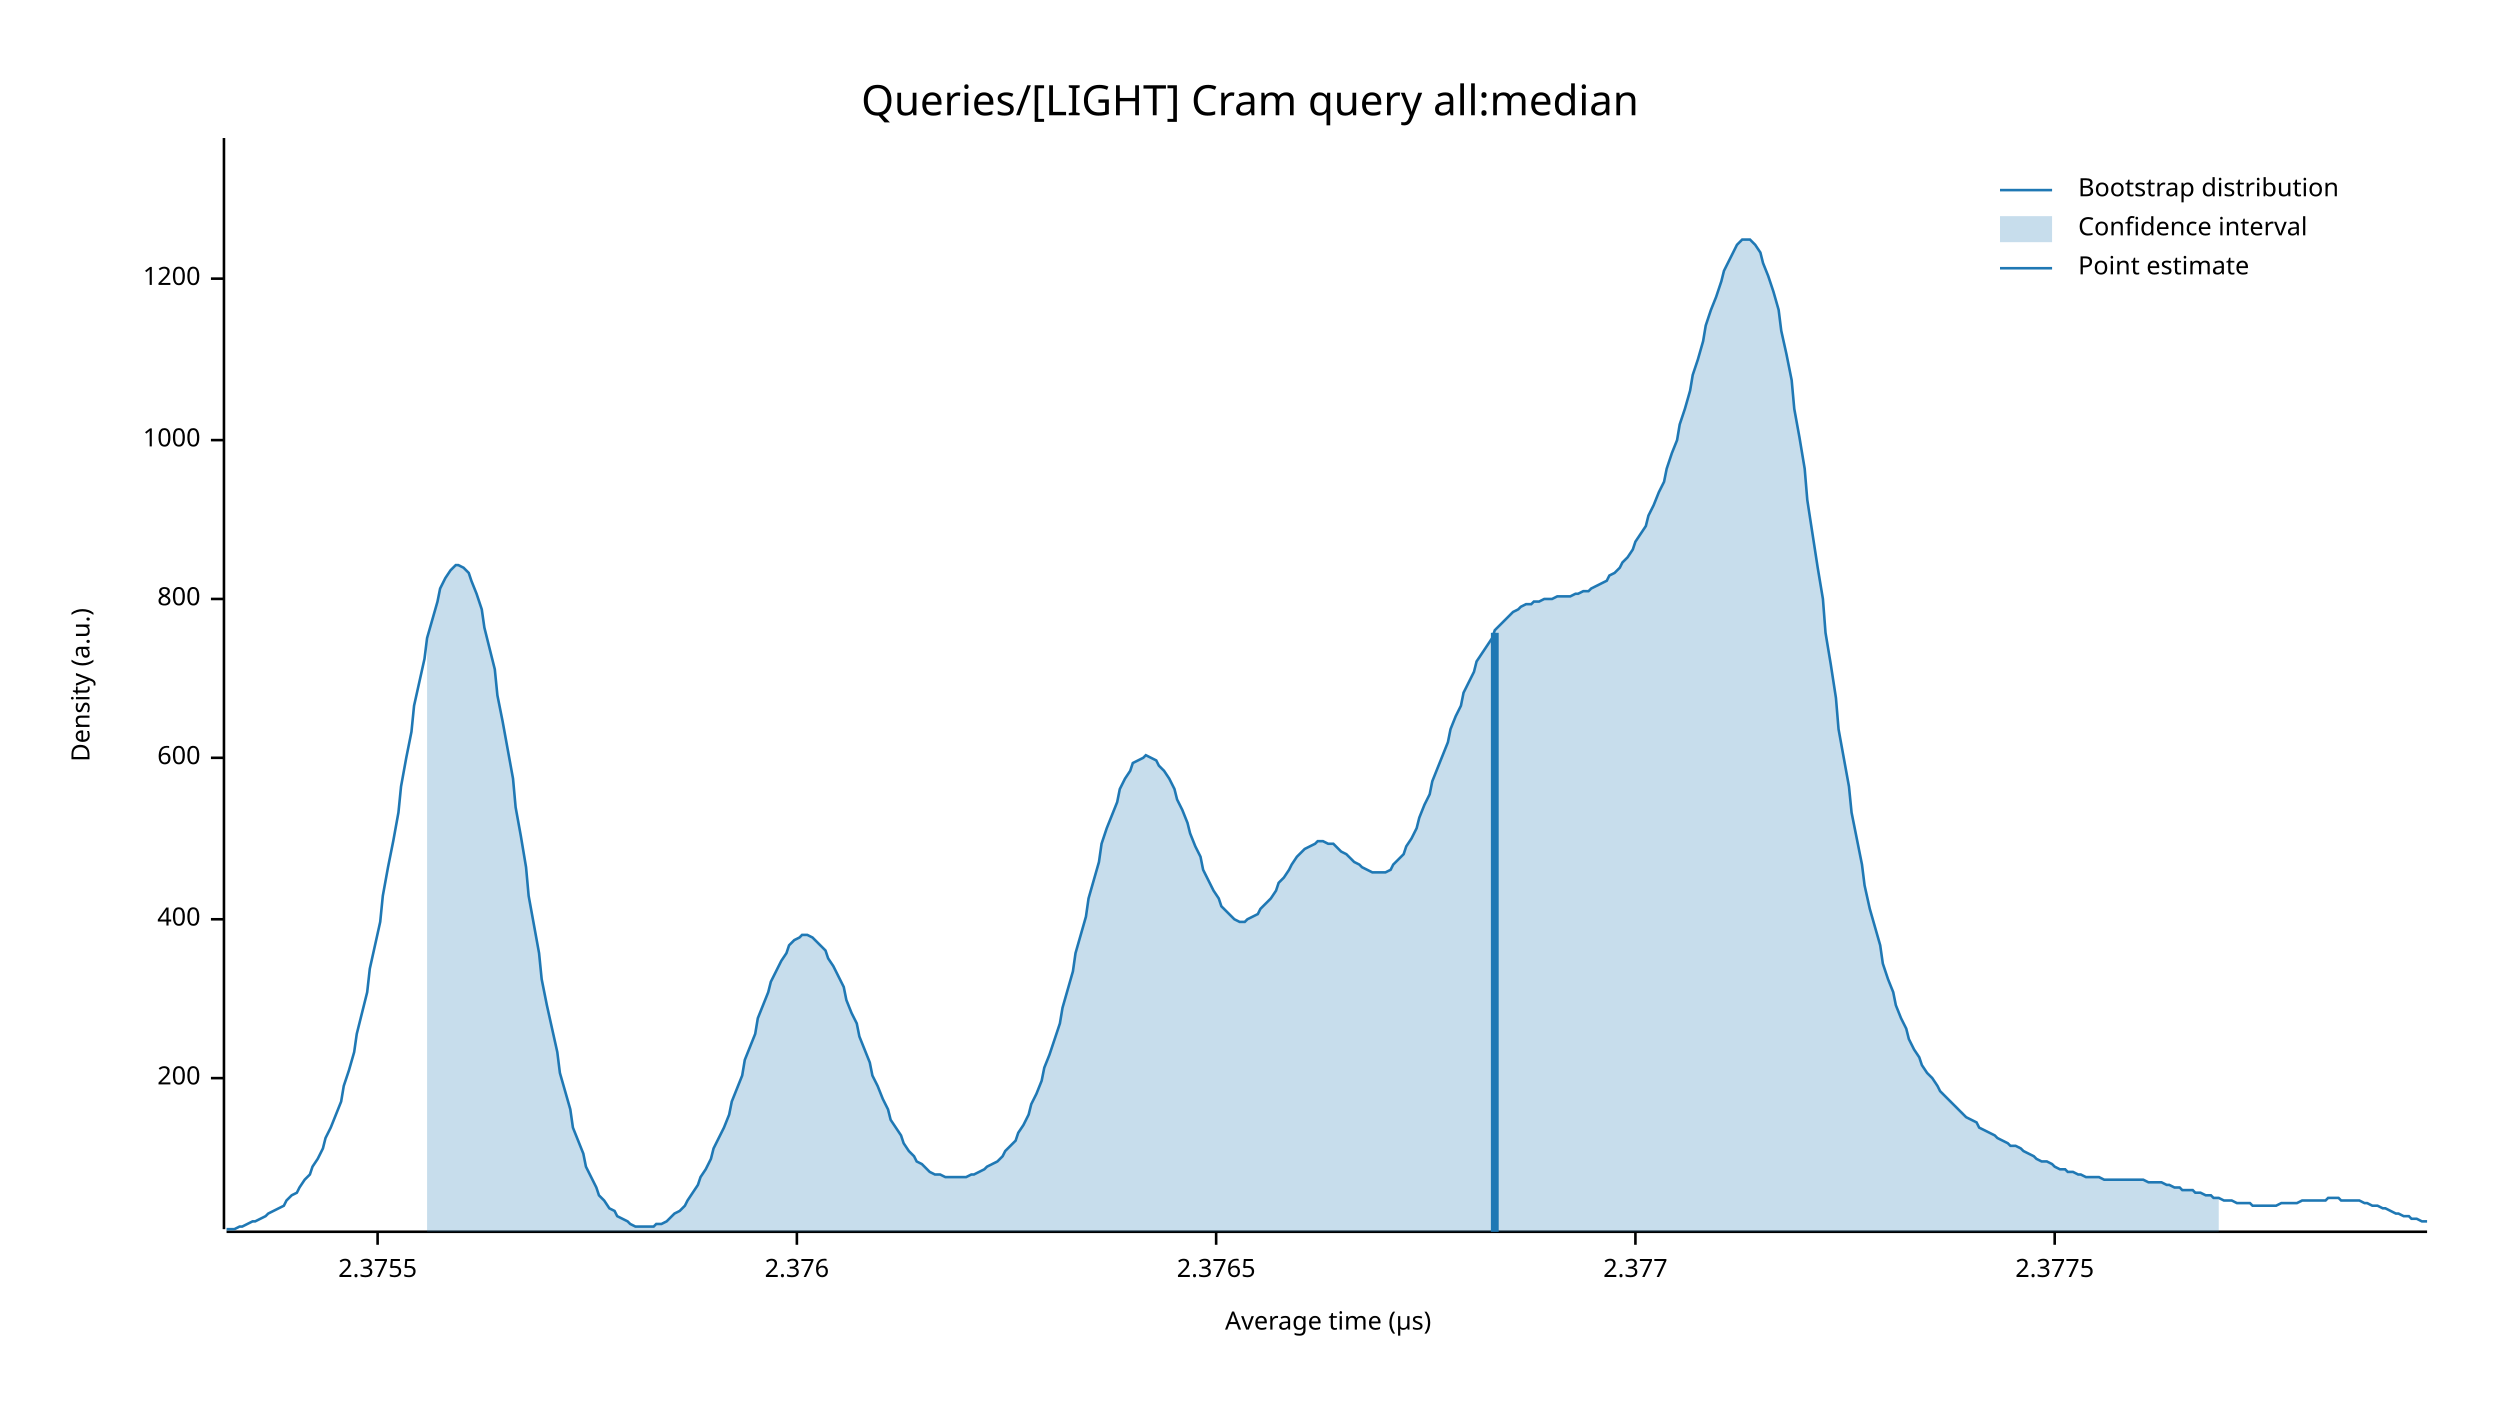
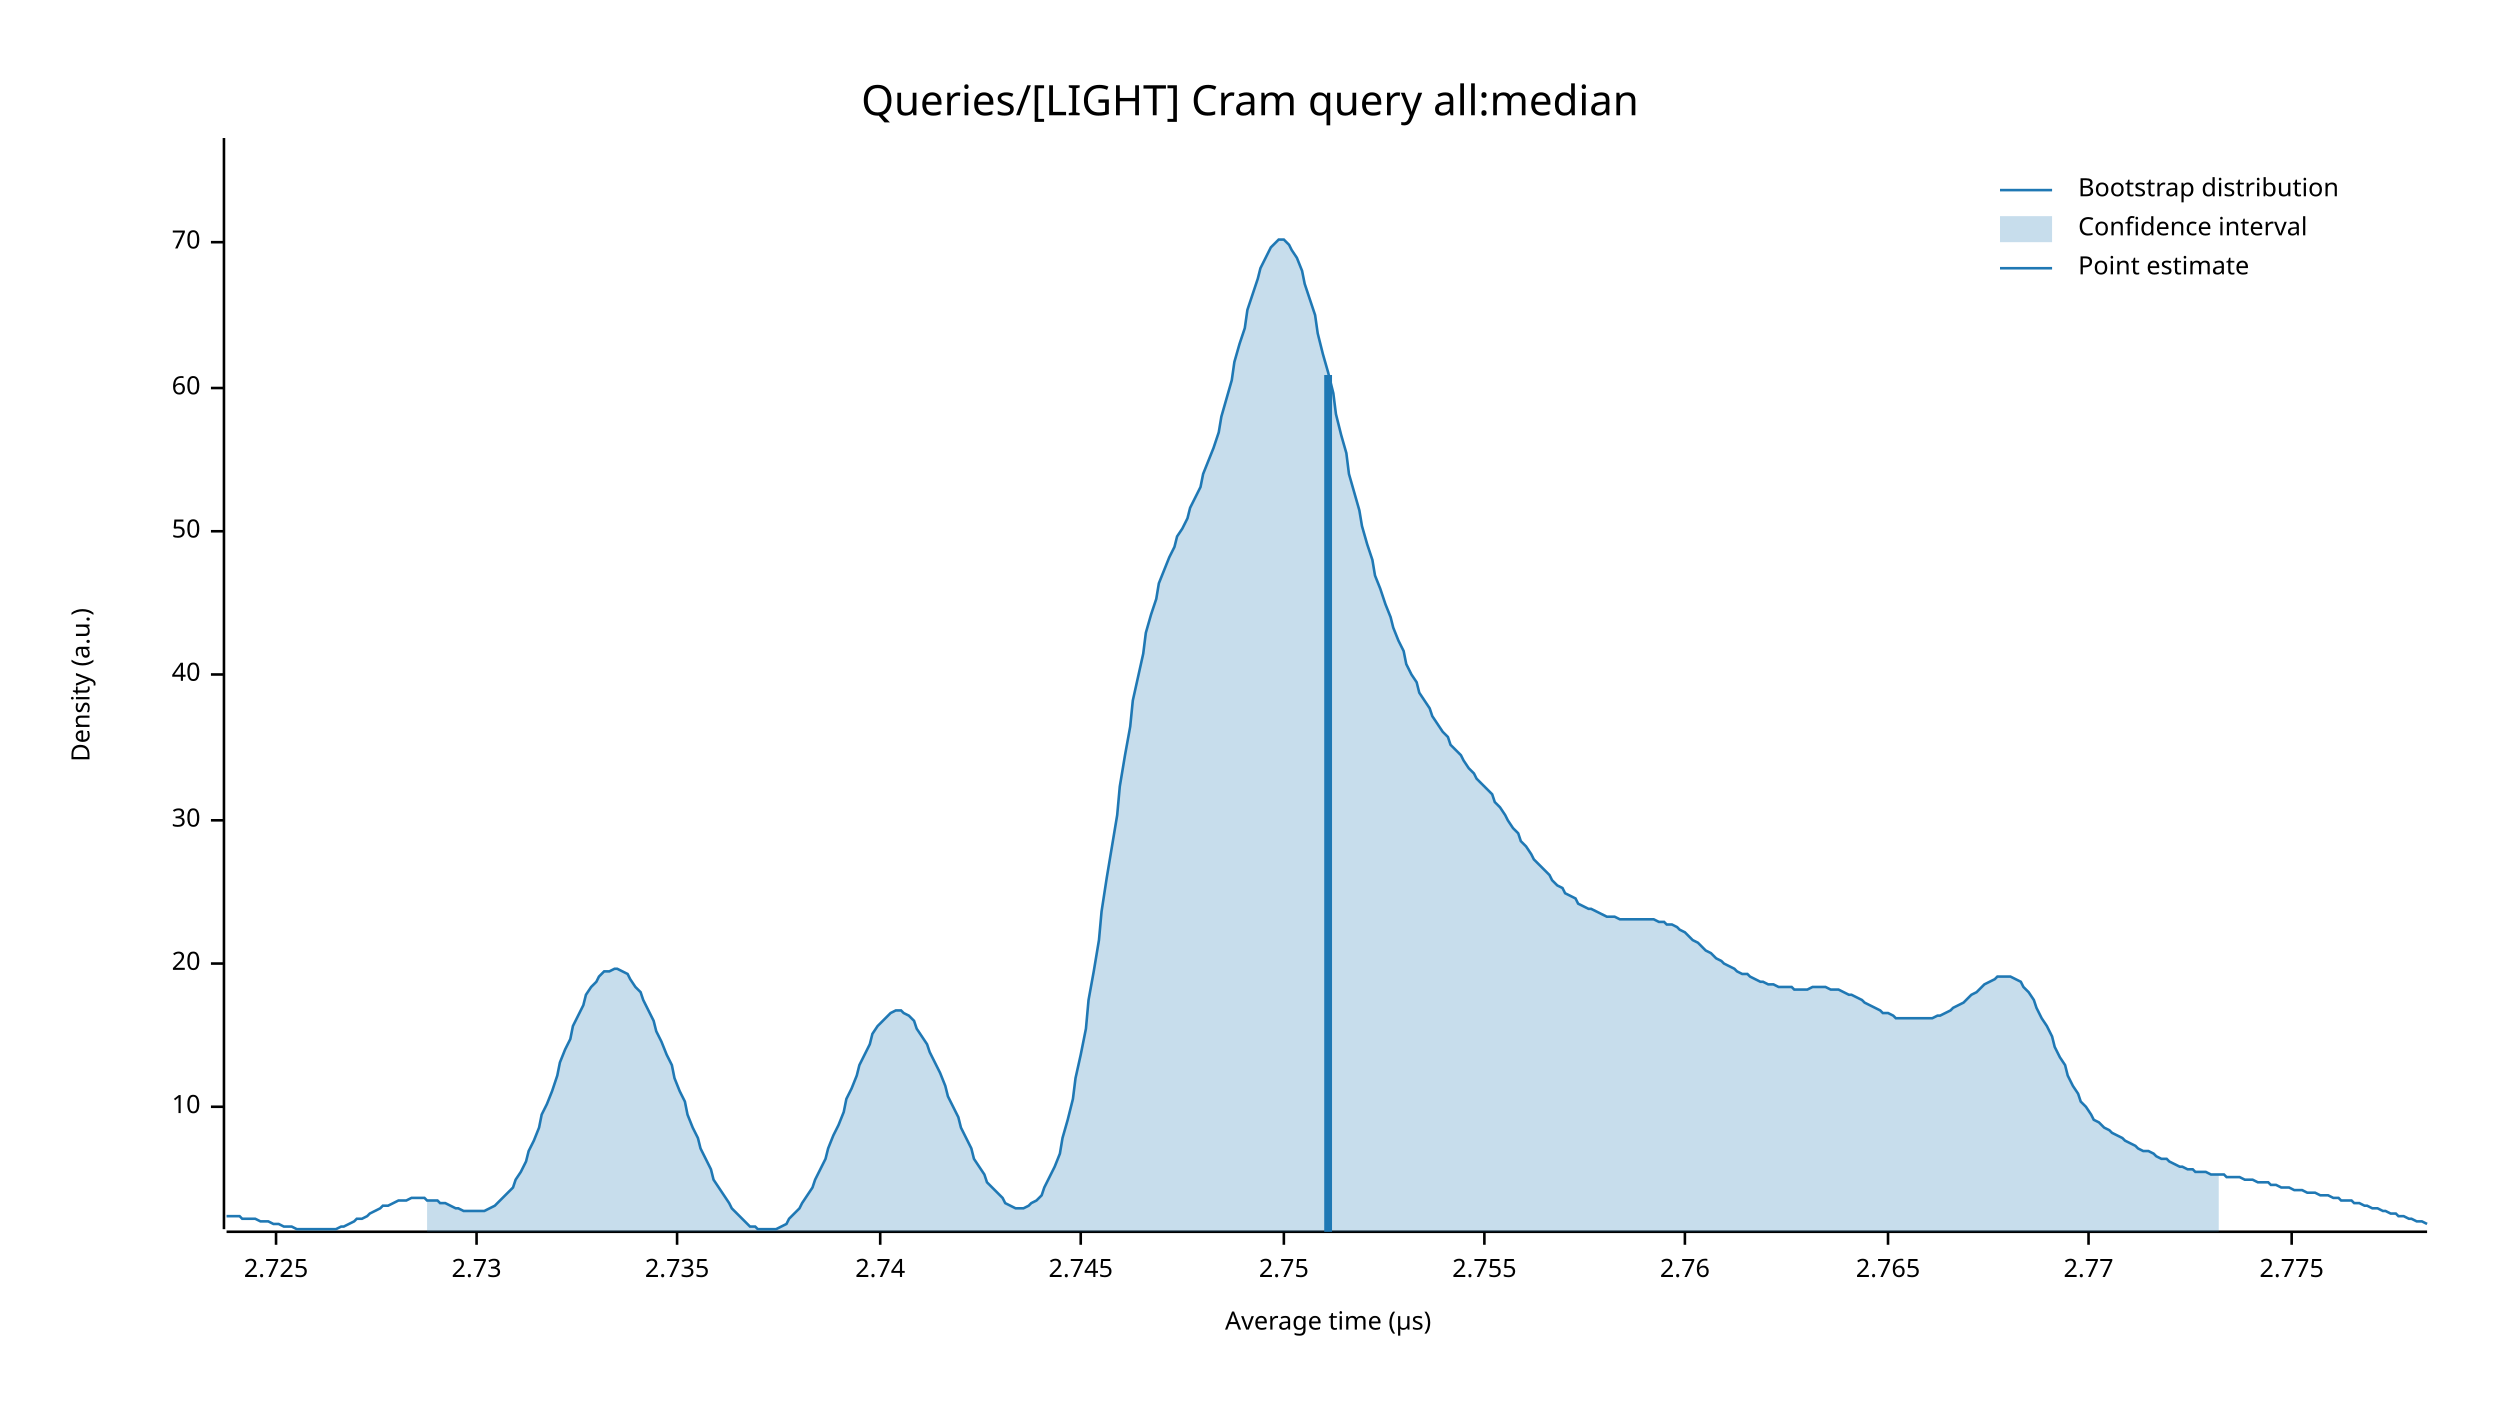
<svg xmlns="http://www.w3.org/2000/svg" width="960" height="540" viewBox="0 0 960 540">
  <text x="480" y="32" dy="0.76em" text-anchor="middle" font-family="sans-serif" font-size="16.129" opacity="1" fill="#000000">
Queries/[LIGHT] Cram query all:median
</text>
  <text x="27" y="263" dy="0.76em" text-anchor="middle" font-family="sans-serif" font-size="9.677" opacity="1" fill="#000000" transform="rotate(270, 27, 263)">
Density (a.u.)
</text>
  <text x="510" y="513" dy="-0.5ex" text-anchor="middle" font-family="sans-serif" font-size="9.677" opacity="1" fill="#000000">
Average time (µs)
</text>
  <polyline fill="none" opacity="1" stroke="#000000" stroke-width="1" points="86,53 86,472 " />
-   <text x="77" y="414" dy="0.5ex" text-anchor="end" font-family="sans-serif" font-size="9.677" opacity="1" fill="#000000">
- 200
+   <text x="77" y="425" dy="0.5ex" text-anchor="end" font-family="sans-serif" font-size="9.677" opacity="1" fill="#000000">
+ 10
</text>
-   <polyline fill="none" opacity="1" stroke="#000000" stroke-width="1" points="81,414 86,414 " />
-   <text x="77" y="353" dy="0.5ex" text-anchor="end" font-family="sans-serif" font-size="9.677" opacity="1" fill="#000000">
- 400
+   <polyline fill="none" opacity="1" stroke="#000000" stroke-width="1" points="81,425 86,425 " />
+   <text x="77" y="370" dy="0.5ex" text-anchor="end" font-family="sans-serif" font-size="9.677" opacity="1" fill="#000000">
+ 20
</text>
-   <polyline fill="none" opacity="1" stroke="#000000" stroke-width="1" points="81,353 86,353 " />
-   <text x="77" y="291" dy="0.5ex" text-anchor="end" font-family="sans-serif" font-size="9.677" opacity="1" fill="#000000">
- 600
+   <polyline fill="none" opacity="1" stroke="#000000" stroke-width="1" points="81,370 86,370 " />
+   <text x="77" y="315" dy="0.5ex" text-anchor="end" font-family="sans-serif" font-size="9.677" opacity="1" fill="#000000">
+ 30
</text>
-   <polyline fill="none" opacity="1" stroke="#000000" stroke-width="1" points="81,291 86,291 " />
-   <text x="77" y="230" dy="0.5ex" text-anchor="end" font-family="sans-serif" font-size="9.677" opacity="1" fill="#000000">
- 800
+   <polyline fill="none" opacity="1" stroke="#000000" stroke-width="1" points="81,315 86,315 " />
+   <text x="77" y="259" dy="0.5ex" text-anchor="end" font-family="sans-serif" font-size="9.677" opacity="1" fill="#000000">
+ 40
</text>
-   <polyline fill="none" opacity="1" stroke="#000000" stroke-width="1" points="81,230 86,230 " />
-   <text x="77" y="169" dy="0.5ex" text-anchor="end" font-family="sans-serif" font-size="9.677" opacity="1" fill="#000000">
- 1000
+   <polyline fill="none" opacity="1" stroke="#000000" stroke-width="1" points="81,259 86,259 " />
+   <text x="77" y="204" dy="0.5ex" text-anchor="end" font-family="sans-serif" font-size="9.677" opacity="1" fill="#000000">
+ 50
</text>
-   <polyline fill="none" opacity="1" stroke="#000000" stroke-width="1" points="81,169 86,169 " />
-   <text x="77" y="107" dy="0.5ex" text-anchor="end" font-family="sans-serif" font-size="9.677" opacity="1" fill="#000000">
- 1200
+   <polyline fill="none" opacity="1" stroke="#000000" stroke-width="1" points="81,204 86,204 " />
+   <text x="77" y="149" dy="0.5ex" text-anchor="end" font-family="sans-serif" font-size="9.677" opacity="1" fill="#000000">
+ 60
</text>
-   <polyline fill="none" opacity="1" stroke="#000000" stroke-width="1" points="81,107 86,107 " />
+   <polyline fill="none" opacity="1" stroke="#000000" stroke-width="1" points="81,149 86,149 " />
+   <text x="77" y="93" dy="0.5ex" text-anchor="end" font-family="sans-serif" font-size="9.677" opacity="1" fill="#000000">
+ 70
+ </text>
+   <polyline fill="none" opacity="1" stroke="#000000" stroke-width="1" points="81,93 86,93 " />
  <polyline fill="none" opacity="1" stroke="#000000" stroke-width="1" points="87,473 932,473 " />
-   <text x="145" y="483" dy="0.76em" text-anchor="middle" font-family="sans-serif" font-size="9.677" opacity="1" fill="#000000">
- 2.3755
+   <text x="106" y="483" dy="0.76em" text-anchor="middle" font-family="sans-serif" font-size="9.677" opacity="1" fill="#000000">
+ 2.725
</text>
-   <polyline fill="none" opacity="1" stroke="#000000" stroke-width="1" points="145,473 145,478 " />
-   <text x="306" y="483" dy="0.76em" text-anchor="middle" font-family="sans-serif" font-size="9.677" opacity="1" fill="#000000">
- 2.376
+   <polyline fill="none" opacity="1" stroke="#000000" stroke-width="1" points="106,473 106,478 " />
+   <text x="183" y="483" dy="0.76em" text-anchor="middle" font-family="sans-serif" font-size="9.677" opacity="1" fill="#000000">
+ 2.73
</text>
-   <polyline fill="none" opacity="1" stroke="#000000" stroke-width="1" points="306,473 306,478 " />
-   <text x="467" y="483" dy="0.76em" text-anchor="middle" font-family="sans-serif" font-size="9.677" opacity="1" fill="#000000">
- 2.3765
+   <polyline fill="none" opacity="1" stroke="#000000" stroke-width="1" points="183,473 183,478 " />
+   <text x="260" y="483" dy="0.76em" text-anchor="middle" font-family="sans-serif" font-size="9.677" opacity="1" fill="#000000">
+ 2.735
</text>
-   <polyline fill="none" opacity="1" stroke="#000000" stroke-width="1" points="467,473 467,478 " />
-   <text x="628" y="483" dy="0.76em" text-anchor="middle" font-family="sans-serif" font-size="9.677" opacity="1" fill="#000000">
- 2.377
+   <polyline fill="none" opacity="1" stroke="#000000" stroke-width="1" points="260,473 260,478 " />
+   <text x="338" y="483" dy="0.76em" text-anchor="middle" font-family="sans-serif" font-size="9.677" opacity="1" fill="#000000">
+ 2.74
</text>
-   <polyline fill="none" opacity="1" stroke="#000000" stroke-width="1" points="628,473 628,478 " />
-   <text x="789" y="483" dy="0.76em" text-anchor="middle" font-family="sans-serif" font-size="9.677" opacity="1" fill="#000000">
- 2.3775
+   <polyline fill="none" opacity="1" stroke="#000000" stroke-width="1" points="338,473 338,478 " />
+   <text x="415" y="483" dy="0.76em" text-anchor="middle" font-family="sans-serif" font-size="9.677" opacity="1" fill="#000000">
+ 2.745
</text>
-   <polyline fill="none" opacity="1" stroke="#000000" stroke-width="1" points="789,473 789,478 " />
-   <polyline fill="none" opacity="1" stroke="#1F78B4" stroke-width="1" points="87,472 88,472 90,472 92,471 93,471 95,470 97,469 98,469 100,468 102,467 103,466 105,465 107,464 109,463 110,461 112,459 114,458 115,456 117,453 119,451 120,448 122,445 124,441 125,437 127,433 129,428 131,423 132,417 134,411 136,404 137,397 139,389 141,381 142,372 144,363 146,354 147,344 149,333 151,323 153,312 154,302 156,291 158,281 159,271 161,262 163,253 164,245 166,238 168,231 169,226 171,222 173,219 175,217 176,217 178,218 180,220 181,223 183,228 185,234 186,241 188,249 190,257 191,267 193,277 195,288 197,299 198,310 200,321 202,333 203,344 205,355 207,366 208,376 210,386 212,395 214,404 215,412 217,419 219,426 220,433 222,438 224,443 225,448 227,452 229,456 230,459 232,461 234,464 236,465 237,467 239,468 241,469 242,470 244,471 246,471 247,471 249,471 251,471 252,470 254,470 256,469 258,467 259,466 261,465 263,463 264,461 266,458 268,455 269,452 271,449 273,445 274,441 276,437 278,433 280,428 281,423 283,418 285,413 286,407 288,402 290,397 291,391 293,386 295,381 296,377 298,373 300,369 302,366 303,363 305,361 307,360 308,359 310,359 312,360 313,361 315,363 317,365 318,368 320,371 322,375 324,379 325,384 327,389 329,393 330,398 332,403 334,408 335,413 337,417 339,422 341,426 342,430 344,433 346,436 347,439 349,442 351,444 352,446 354,447 356,449 357,450 359,451 361,451 363,452 364,452 366,452 368,452 369,452 371,452 373,451 374,451 376,450 378,449 379,448 381,447 383,446 385,444 386,442 388,440 390,438 391,435 393,432 395,428 396,424 398,420 400,415 401,410 403,405 405,399 407,393 408,387 410,380 412,373 413,366 415,359 417,352 418,345 420,338 422,331 423,324 425,318 427,313 429,308 430,303 432,299 434,296 435,293 437,292 439,291 440,290 442,291 444,292 445,294 447,296 449,299 451,303 452,307 454,311 456,316 457,320 459,325 461,329 462,334 464,338 466,342 468,345 469,348 471,350 473,352 474,353 476,354 478,354 479,353 481,352 483,351 484,349 486,347 488,345 490,342 491,339 493,337 495,334 496,332 498,329 500,327 501,326 503,325 505,324 506,323 508,323 510,324 512,324 513,325 515,327 517,328 518,329 520,331 522,332 523,333 525,334 527,335 528,335 530,335 532,335 534,334 535,332 537,330 539,328 540,325 542,322 544,318 545,314 547,309 549,305 550,300 552,295 554,290 556,285 557,280 559,275 561,271 562,266 564,262 566,258 567,254 569,251 571,248 573,245 574,242 576,240 578,238 579,237 581,235 583,234 584,233 586,232 588,232 589,231 591,231 593,230 595,230 596,230 598,229 600,229 601,229 603,229 605,228 606,228 608,227 610,227 611,226 613,225 615,224 617,223 618,221 620,220 622,218 623,216 625,214 627,211 628,208 630,205 632,202 633,198 635,194 637,189 639,185 640,180 642,174 644,169 645,163 647,157 649,150 650,144 652,138 654,131 655,125 657,119 659,114 661,108 662,104 664,100 666,96 667,94 669,92 671,92 672,92 674,94 676,97 677,101 679,106 681,112 683,119 684,127 686,136 688,146 689,157 691,168 693,180 694,192 696,205 698,218 700,230 701,243 703,255 705,268 706,280 708,291 710,302 711,312 713,322 715,332 716,340 718,349 720,356 722,363 723,370 725,376 727,381 728,386 730,391 732,395 733,399 735,403 737,406 738,409 740,412 742,414 744,417 745,419 747,421 749,423 750,424 752,426 754,428 755,429 757,430 759,431 760,433 762,434 764,435 766,436 767,437 769,438 771,439 772,440 774,440 776,441 777,442 779,443 781,444 782,445 784,446 786,446 788,447 789,448 791,449 793,449 794,450 796,450 798,451 799,451 801,452 803,452 804,452 806,452 808,453 810,453 811,453 813,453 815,453 816,453 818,453 820,453 821,453 823,453 825,454 827,454 828,454 830,454 832,455 833,455 835,456 837,456 838,457 840,457 842,457 843,458 845,458 847,459 849,459 850,460 852,460 854,461 855,461 857,461 859,462 860,462 862,462 864,462 865,463 867,463 869,463 871,463 872,463 874,463 876,462 877,462 879,462 881,462 882,462 884,461 886,461 887,461 889,461 891,461 893,461 894,460 896,460 898,460 899,461 901,461 903,461 904,461 906,461 908,462 909,462 911,463 913,463 915,464 916,464 918,465 920,466 921,466 923,467 925,467 926,468 928,468 930,469 932,469 " />
-   <polygon opacity="0.25" fill="#1F78B4" points="164,245 166,238 168,231 169,226 171,222 173,219 175,217 176,217 178,218 180,220 181,223 183,228 185,234 186,241 188,249 190,257 191,267 193,277 195,288 197,299 198,310 200,321 202,333 203,344 205,355 207,366 208,376 210,386 212,395 214,404 215,412 217,419 219,426 220,433 222,438 224,443 225,448 227,452 229,456 230,459 232,461 234,464 236,465 237,467 239,468 241,469 242,470 244,471 246,471 247,471 249,471 251,471 252,470 254,470 256,469 258,467 259,466 261,465 263,463 264,461 266,458 268,455 269,452 271,449 273,445 274,441 276,437 278,433 280,428 281,423 283,418 285,413 286,407 288,402 290,397 291,391 293,386 295,381 296,377 298,373 300,369 302,366 303,363 305,361 307,360 308,359 310,359 312,360 313,361 315,363 317,365 318,368 320,371 322,375 324,379 325,384 327,389 329,393 330,398 332,403 334,408 335,413 337,417 339,422 341,426 342,430 344,433 346,436 347,439 349,442 351,444 352,446 354,447 356,449 357,450 359,451 361,451 363,452 364,452 366,452 368,452 369,452 371,452 373,451 374,451 376,450 378,449 379,448 381,447 383,446 385,444 386,442 388,440 390,438 391,435 393,432 395,428 396,424 398,420 400,415 401,410 403,405 405,399 407,393 408,387 410,380 412,373 413,366 415,359 417,352 418,345 420,338 422,331 423,324 425,318 427,313 429,308 430,303 432,299 434,296 435,293 437,292 439,291 440,290 442,291 444,292 445,294 447,296 449,299 451,303 452,307 454,311 456,316 457,320 459,325 461,329 462,334 464,338 466,342 468,345 469,348 471,350 473,352 474,353 476,354 478,354 479,353 481,352 483,351 484,349 486,347 488,345 490,342 491,339 493,337 495,334 496,332 498,329 500,327 501,326 503,325 505,324 506,323 508,323 510,324 512,324 513,325 515,327 517,328 518,329 520,331 522,332 523,333 525,334 527,335 528,335 530,335 532,335 534,334 535,332 537,330 539,328 540,325 542,322 544,318 545,314 547,309 549,305 550,300 552,295 554,290 556,285 557,280 559,275 561,271 562,266 564,262 566,258 567,254 569,251 571,248 573,245 574,242 576,240 578,238 579,237 581,235 583,234 584,233 586,232 588,232 589,231 591,231 593,230 595,230 596,230 598,229 600,229 601,229 603,229 605,228 606,228 608,227 610,227 611,226 613,225 615,224 617,223 618,221 620,220 622,218 623,216 625,214 627,211 628,208 630,205 632,202 633,198 635,194 637,189 639,185 640,180 642,174 644,169 645,163 647,157 649,150 650,144 652,138 654,131 655,125 657,119 659,114 661,108 662,104 664,100 666,96 667,94 669,92 671,92 672,92 674,94 676,97 677,101 679,106 681,112 683,119 684,127 686,136 688,146 689,157 691,168 693,180 694,192 696,205 698,218 700,230 701,243 703,255 705,268 706,280 708,291 710,302 711,312 713,322 715,332 716,340 718,349 720,356 722,363 723,370 725,376 727,381 728,386 730,391 732,395 733,399 735,403 737,406 738,409 740,412 742,414 744,417 745,419 747,421 749,423 750,424 752,426 754,428 755,429 757,430 759,431 760,433 762,434 764,435 766,436 767,437 769,438 771,439 772,440 774,440 776,441 777,442 779,443 781,444 782,445 784,446 786,446 788,447 789,448 791,449 793,449 794,450 796,450 798,451 799,451 801,452 803,452 804,452 806,452 808,453 810,453 811,453 813,453 815,453 816,453 818,453 820,453 821,453 823,453 825,454 827,454 828,454 830,454 832,455 833,455 835,456 837,456 838,457 840,457 842,457 843,458 845,458 847,459 849,459 850,460 852,460 852,473 164,473 " />
-   <polyline fill="none" opacity="1" stroke="#1F78B4" stroke-width="3" points="574,473 574,243 " />
+   <polyline fill="none" opacity="1" stroke="#000000" stroke-width="1" points="415,473 415,478 " />
+   <text x="493" y="483" dy="0.76em" text-anchor="middle" font-family="sans-serif" font-size="9.677" opacity="1" fill="#000000">
+ 2.75
+ </text>
+   <polyline fill="none" opacity="1" stroke="#000000" stroke-width="1" points="493,473 493,478 " />
+   <text x="570" y="483" dy="0.76em" text-anchor="middle" font-family="sans-serif" font-size="9.677" opacity="1" fill="#000000">
+ 2.755
+ </text>
+   <polyline fill="none" opacity="1" stroke="#000000" stroke-width="1" points="570,473 570,478 " />
+   <text x="647" y="483" dy="0.76em" text-anchor="middle" font-family="sans-serif" font-size="9.677" opacity="1" fill="#000000">
+ 2.76
+ </text>
+   <polyline fill="none" opacity="1" stroke="#000000" stroke-width="1" points="647,473 647,478 " />
+   <text x="725" y="483" dy="0.76em" text-anchor="middle" font-family="sans-serif" font-size="9.677" opacity="1" fill="#000000">
+ 2.765
+ </text>
+   <polyline fill="none" opacity="1" stroke="#000000" stroke-width="1" points="725,473 725,478 " />
+   <text x="802" y="483" dy="0.76em" text-anchor="middle" font-family="sans-serif" font-size="9.677" opacity="1" fill="#000000">
+ 2.77
+ </text>
+   <polyline fill="none" opacity="1" stroke="#000000" stroke-width="1" points="802,473 802,478 " />
+   <text x="880" y="483" dy="0.76em" text-anchor="middle" font-family="sans-serif" font-size="9.677" opacity="1" fill="#000000">
+ 2.775
+ </text>
+   <polyline fill="none" opacity="1" stroke="#000000" stroke-width="1" points="880,473 880,478 " />
+   <polyline fill="none" opacity="1" stroke="#1F78B4" stroke-width="1" points="87,467 88,467 90,467 92,467 93,468 95,468 97,468 98,468 100,469 102,469 103,469 105,470 107,470 109,471 110,471 112,471 114,472 115,472 117,472 119,472 120,472 122,472 124,472 125,472 127,472 129,472 131,471 132,471 134,470 136,469 137,468 139,468 141,467 142,466 144,465 146,464 147,463 149,463 151,462 153,461 154,461 156,461 158,460 159,460 161,460 163,460 164,461 166,461 168,461 169,462 171,462 173,463 175,464 176,464 178,465 180,465 181,465 183,465 185,465 186,465 188,464 190,463 191,462 193,460 195,458 197,456 198,453 200,450 202,446 203,442 205,438 207,433 208,428 210,424 212,419 214,413 215,408 217,403 219,399 220,394 222,390 224,386 225,382 227,379 229,377 230,375 232,373 234,373 236,372 237,372 239,373 241,374 242,376 244,379 246,381 247,384 249,388 251,392 252,396 254,400 256,405 258,409 259,414 261,419 263,423 264,428 266,433 268,437 269,441 271,445 273,449 274,453 276,456 278,459 280,462 281,464 283,466 285,468 286,469 288,471 290,471 291,472 293,472 295,472 296,472 298,472 300,471 302,470 303,468 305,466 307,464 308,462 310,459 312,456 313,453 315,449 317,445 318,441 320,436 322,432 324,427 325,422 327,418 329,413 330,409 332,405 334,401 335,397 337,394 339,392 341,390 342,389 344,388 346,388 347,389 349,390 351,392 352,395 354,398 356,401 357,404 359,408 361,412 363,417 364,421 366,425 368,429 369,433 371,437 373,441 374,445 376,448 378,451 379,454 381,456 383,458 385,460 386,462 388,463 390,464 391,464 393,464 395,463 396,462 398,461 400,459 401,456 403,452 405,448 407,443 408,437 410,430 412,422 413,414 415,405 417,395 418,384 420,373 422,361 423,350 425,337 427,325 429,313 430,302 432,290 434,279 435,269 437,260 439,251 440,243 442,236 444,230 445,224 447,219 449,214 451,210 452,206 454,203 456,199 457,195 459,191 461,187 462,182 464,177 466,172 468,166 469,160 471,153 473,146 474,139 476,132 478,126 479,119 481,113 483,107 484,103 486,99 488,95 490,93 491,92 493,92 495,94 496,96 498,99 500,104 501,109 503,115 505,121 506,128 508,136 510,143 512,151 513,159 515,167 517,174 518,182 520,189 522,196 523,202 525,209 527,215 528,221 530,226 532,232 534,237 535,241 537,246 539,250 540,255 542,259 544,262 545,266 547,269 549,272 550,275 552,278 554,281 556,283 557,286 559,288 561,290 562,292 564,295 566,297 567,299 569,301 571,303 573,305 574,308 576,310 578,313 579,315 581,318 583,320 584,323 586,325 588,328 589,330 591,332 593,334 595,336 596,338 598,340 600,341 601,343 603,344 605,345 606,347 608,348 610,349 611,349 613,350 615,351 617,352 618,352 620,352 622,353 623,353 625,353 627,353 628,353 630,353 632,353 633,353 635,353 637,354 639,354 640,355 642,355 644,356 645,357 647,358 649,360 650,361 652,362 654,364 655,365 657,366 659,368 661,369 662,370 664,371 666,372 667,373 669,374 671,374 672,375 674,376 676,377 677,377 679,378 681,378 683,379 684,379 686,379 688,379 689,380 691,380 693,380 694,380 696,379 698,379 700,379 701,379 703,380 705,380 706,380 708,381 710,382 711,382 713,383 715,384 716,385 718,386 720,387 722,388 723,389 725,389 727,390 728,391 730,391 732,391 733,391 735,391 737,391 738,391 740,391 742,391 744,390 745,390 747,389 749,388 750,387 752,386 754,385 755,384 757,382 759,381 760,380 762,378 764,377 766,376 767,375 769,375 771,375 772,375 774,376 776,377 777,379 779,381 781,384 782,387 784,391 786,394 788,398 789,402 791,406 793,409 794,413 796,417 798,420 799,423 801,425 803,428 804,430 806,431 808,433 810,434 811,435 813,436 815,437 816,438 818,439 820,440 821,441 823,442 825,442 827,443 828,444 830,445 832,445 833,446 835,447 837,448 838,448 840,449 842,449 843,450 845,450 847,450 849,451 850,451 852,451 854,451 855,452 857,452 859,452 860,452 862,453 864,453 865,453 867,454 869,454 871,454 872,455 874,455 876,456 877,456 879,456 881,457 882,457 884,457 886,458 887,458 889,458 891,459 893,459 894,459 896,460 898,460 899,461 901,461 903,461 904,462 906,462 908,463 909,463 911,464 913,464 915,465 916,465 918,466 920,466 921,467 923,467 925,468 926,468 928,469 930,469 932,470 " />
+   <polygon opacity="0.25" fill="#1F78B4" points="164,461 166,461 168,461 169,462 171,462 173,463 175,464 176,464 178,465 180,465 181,465 183,465 185,465 186,465 188,464 190,463 191,462 193,460 195,458 197,456 198,453 200,450 202,446 203,442 205,438 207,433 208,428 210,424 212,419 214,413 215,408 217,403 219,399 220,394 222,390 224,386 225,382 227,379 229,377 230,375 232,373 234,373 236,372 237,372 239,373 241,374 242,376 244,379 246,381 247,384 249,388 251,392 252,396 254,400 256,405 258,409 259,414 261,419 263,423 264,428 266,433 268,437 269,441 271,445 273,449 274,453 276,456 278,459 280,462 281,464 283,466 285,468 286,469 288,471 290,471 291,472 293,472 295,472 296,472 298,472 300,471 302,470 303,468 305,466 307,464 308,462 310,459 312,456 313,453 315,449 317,445 318,441 320,436 322,432 324,427 325,422 327,418 329,413 330,409 332,405 334,401 335,397 337,394 339,392 341,390 342,389 344,388 346,388 347,389 349,390 351,392 352,395 354,398 356,401 357,404 359,408 361,412 363,417 364,421 366,425 368,429 369,433 371,437 373,441 374,445 376,448 378,451 379,454 381,456 383,458 385,460 386,462 388,463 390,464 391,464 393,464 395,463 396,462 398,461 400,459 401,456 403,452 405,448 407,443 408,437 410,430 412,422 413,414 415,405 417,395 418,384 420,373 422,361 423,350 425,337 427,325 429,313 430,302 432,290 434,279 435,269 437,260 439,251 440,243 442,236 444,230 445,224 447,219 449,214 451,210 452,206 454,203 456,199 457,195 459,191 461,187 462,182 464,177 466,172 468,166 469,160 471,153 473,146 474,139 476,132 478,126 479,119 481,113 483,107 484,103 486,99 488,95 490,93 491,92 493,92 495,94 496,96 498,99 500,104 501,109 503,115 505,121 506,128 508,136 510,143 512,151 513,159 515,167 517,174 518,182 520,189 522,196 523,202 525,209 527,215 528,221 530,226 532,232 534,237 535,241 537,246 539,250 540,255 542,259 544,262 545,266 547,269 549,272 550,275 552,278 554,281 556,283 557,286 559,288 561,290 562,292 564,295 566,297 567,299 569,301 571,303 573,305 574,308 576,310 578,313 579,315 581,318 583,320 584,323 586,325 588,328 589,330 591,332 593,334 595,336 596,338 598,340 600,341 601,343 603,344 605,345 606,347 608,348 610,349 611,349 613,350 615,351 617,352 618,352 620,352 622,353 623,353 625,353 627,353 628,353 630,353 632,353 633,353 635,353 637,354 639,354 640,355 642,355 644,356 645,357 647,358 649,360 650,361 652,362 654,364 655,365 657,366 659,368 661,369 662,370 664,371 666,372 667,373 669,374 671,374 672,375 674,376 676,377 677,377 679,378 681,378 683,379 684,379 686,379 688,379 689,380 691,380 693,380 694,380 696,379 698,379 700,379 701,379 703,380 705,380 706,380 708,381 710,382 711,382 713,383 715,384 716,385 718,386 720,387 722,388 723,389 725,389 727,390 728,391 730,391 732,391 733,391 735,391 737,391 738,391 740,391 742,391 744,390 745,390 747,389 749,388 750,387 752,386 754,385 755,384 757,382 759,381 760,380 762,378 764,377 766,376 767,375 769,375 771,375 772,375 774,376 776,377 777,379 779,381 781,384 782,387 784,391 786,394 788,398 789,402 791,406 793,409 794,413 796,417 798,420 799,423 801,425 803,428 804,430 806,431 808,433 810,434 811,435 813,436 815,437 816,438 818,439 820,440 821,441 823,442 825,442 827,443 828,444 830,445 832,445 833,446 835,447 837,448 838,448 840,449 842,449 843,450 845,450 847,450 849,451 850,451 852,451 852,473 164,473 " />
+   <polyline fill="none" opacity="1" stroke="#1F78B4" stroke-width="3" points="510,473 510,144 " />
  <text x="798" y="68" dy="0.76em" text-anchor="start" font-family="sans-serif" font-size="9.677" opacity="1" fill="#000000">
Bootstrap distribution
</text>
  <text x="798" y="83" dy="0.76em" text-anchor="start" font-family="sans-serif" font-size="9.677" opacity="1" fill="#000000">
Confidence interval
</text>
  <text x="798" y="98" dy="0.76em" text-anchor="start" font-family="sans-serif" font-size="9.677" opacity="1" fill="#000000">
Point estimate
</text>
  <polyline fill="none" opacity="1" stroke="#1F78B4" stroke-width="1" points="768,73 788,73 " />
  <rect x="768" y="83" width="20" height="10" opacity="0.25" fill="#1F78B4" stroke="none" />
  <polyline fill="none" opacity="1" stroke="#1F78B4" stroke-width="1" points="768,103 788,103 " />
</svg>
